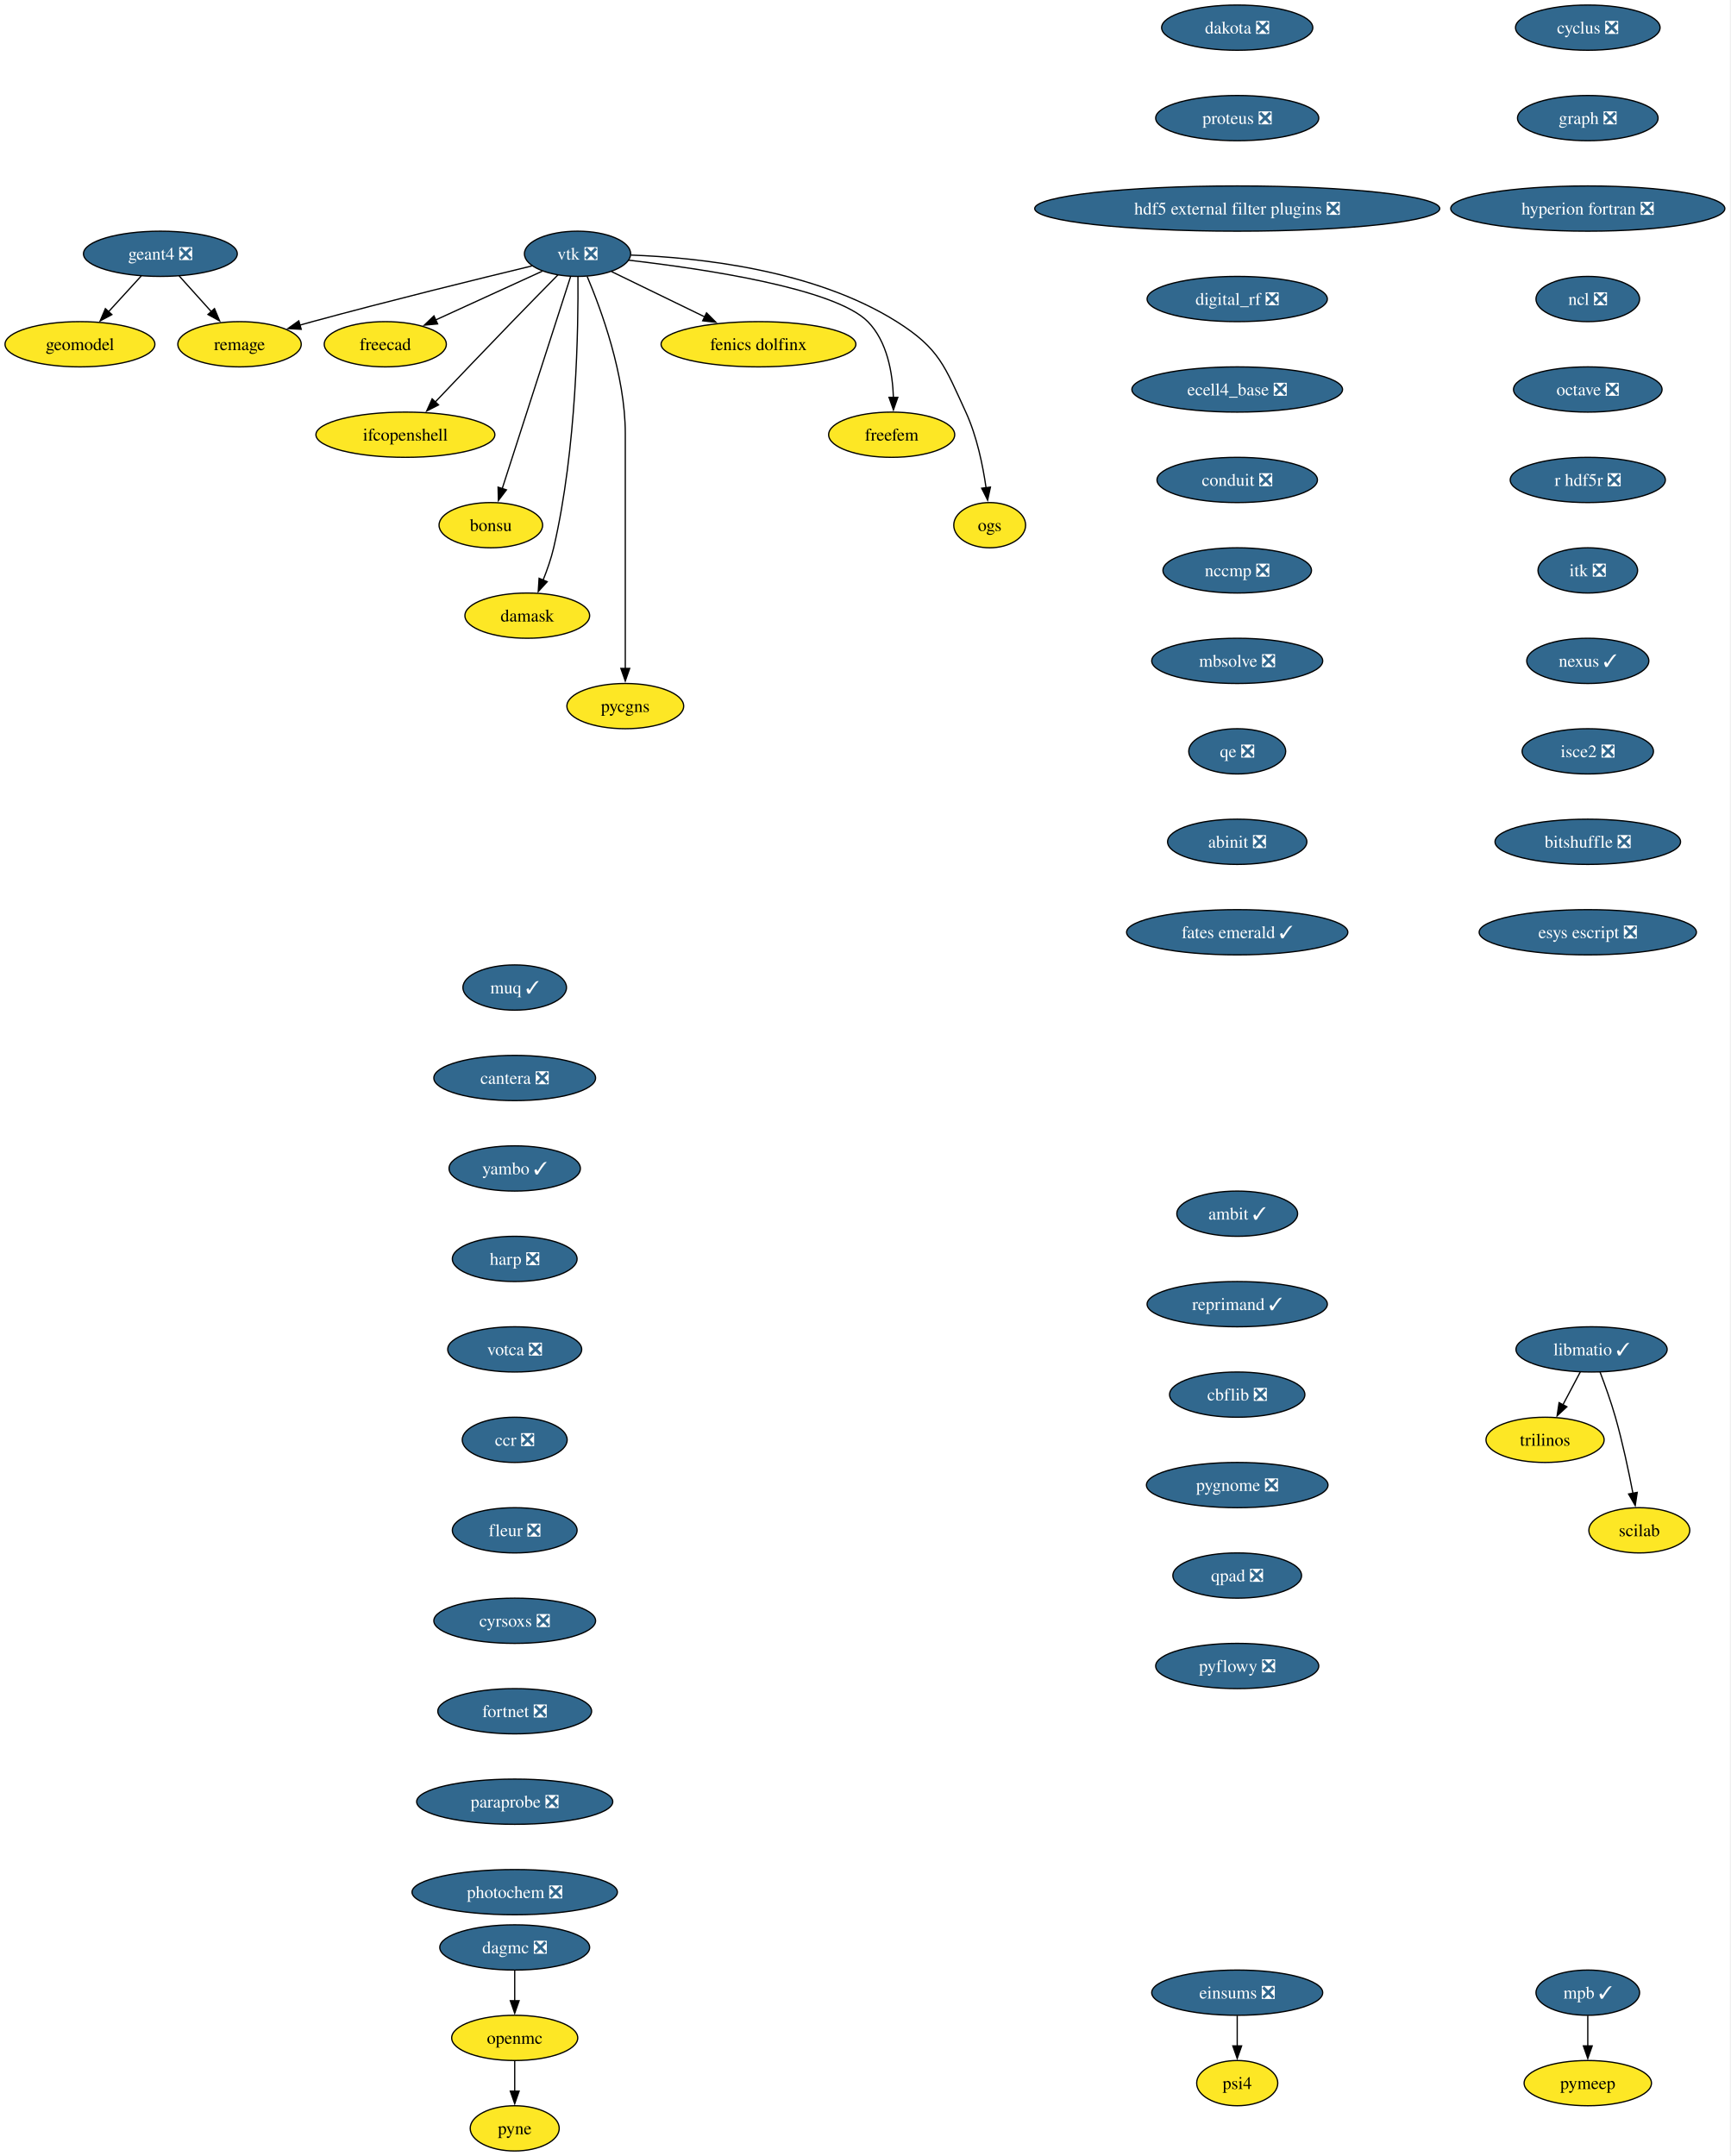
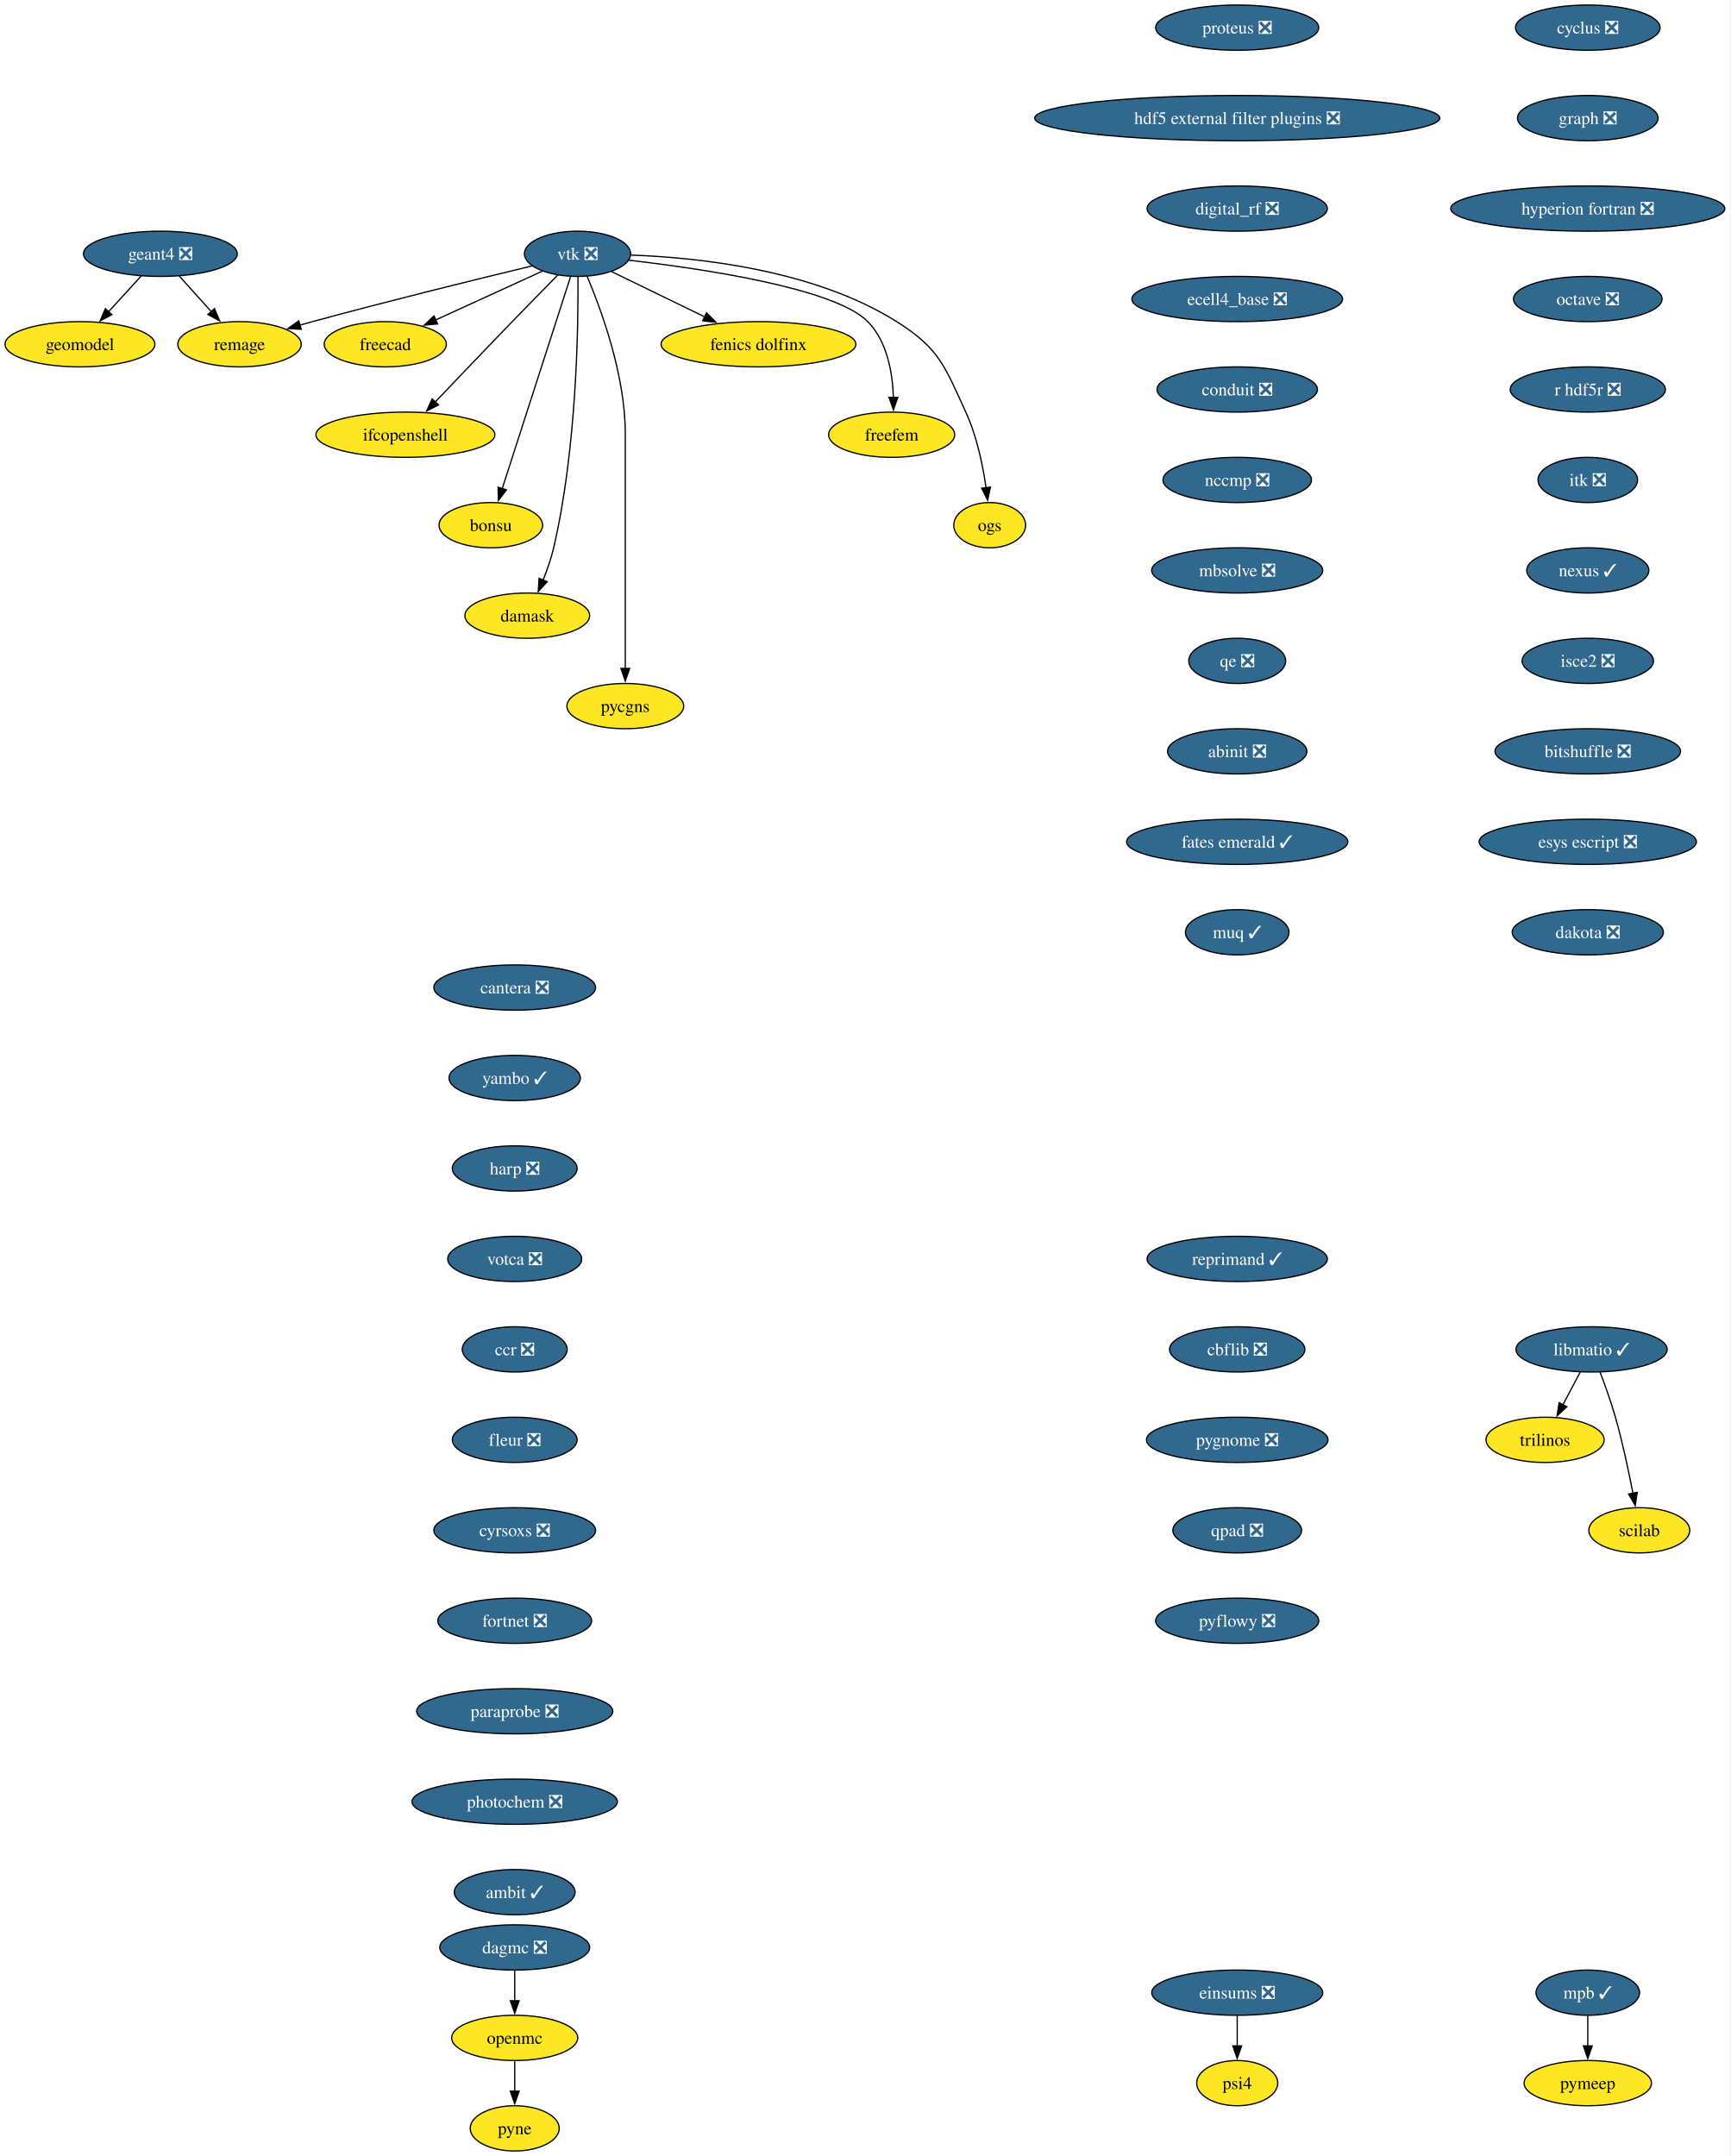
<svg xmlns="http://www.w3.org/2000/svg" xmlns:xlink="http://www.w3.org/1999/xlink" width="1377pt" height="1716pt" viewBox="0.00 0.00 1377.00 1716.00">
  <g id="graph0" class="graph" transform="scale(1 1) rotate(0) translate(4 1712)">
    <polygon fill="white" stroke="none" points="-4,4 -4,-1712 1372.71,-1712 1372.71,4 -4,4" />
    <g id="node1" class="node">
      <g id="a_node1">
        <a xlink:href="https://github.com/conda-forge/cyclus-feedstock/pull/112" xlink:title="cyclus ❎">
          <ellipse fill="#31688e" stroke="black" cx="1259.63" cy="-1690" rx="57.52" ry="18" />
          <text xml:space="preserve" text-anchor="middle" x="1259.63" y="-1685.33" font-family="Times,serif" font-size="14.00" fill="white">cyclus ❎</text>
        </a>
      </g>
    </g>
    <g id="node2" class="node">
      <g id="a_node2">
        <a xlink:href="https://github.com/conda-forge/graph-feedstock/pull/14" xlink:title="graph ❎">
          <ellipse fill="#31688e" stroke="black" cx="1259.63" cy="-1618" rx="55.94" ry="18" />
          <text xml:space="preserve" text-anchor="middle" x="1259.63" y="-1613.33" font-family="Times,serif" font-size="14.00" fill="white">graph ❎</text>
        </a>
      </g>
    </g>
    <g id="node3" class="node">
      <g id="a_node3">
        <a xlink:href="https://github.com/conda-forge/hyperion-fortran-feedstock/pull/36" xlink:title="hyperion fortran ❎">
          <ellipse fill="#31688e" stroke="black" cx="1259.63" cy="-1546" rx="109.08" ry="18" />
          <text xml:space="preserve" text-anchor="middle" x="1259.63" y="-1541.33" font-family="Times,serif" font-size="14.00" fill="white">hyperion fortran ❎</text>
        </a>
      </g>
    </g>
    <g id="node4" class="node">
      <g id="a_node4">
-         <a xlink:href="https://github.com/conda-forge/ncl-feedstock/pull/171" xlink:title="ncl ❎">
-           <ellipse fill="#31688e" stroke="black" cx="1259.63" cy="-1474" rx="41.21" ry="18" />
-           <text xml:space="preserve" text-anchor="middle" x="1259.63" y="-1469.33" font-family="Times,serif" font-size="14.00" fill="white">ncl ❎</text>
+         <a xlink:href="https://github.com/conda-forge/octave-feedstock/pull/158" xlink:title="octave ❎">
+           <ellipse fill="#31688e" stroke="black" cx="1259.63" cy="-1474" rx="59.1" ry="18" />
+           <text xml:space="preserve" text-anchor="middle" x="1259.63" y="-1469.33" font-family="Times,serif" font-size="14.00" fill="white">octave ❎</text>
        </a>
      </g>
    </g>
    <g id="node8" class="node">
      <g id="a_node8">
-         <a xlink:href="https://github.com/conda-forge/octave-feedstock/pull/158" xlink:title="octave ❎">
-           <ellipse fill="#31688e" stroke="black" cx="1259.63" cy="-1402" rx="59.1" ry="18" />
-           <text xml:space="preserve" text-anchor="middle" x="1259.63" y="-1397.33" font-family="Times,serif" font-size="14.00" fill="white">octave ❎</text>
+         <a xlink:href="https://github.com/conda-forge/r-hdf5r-feedstock/pull/44" xlink:title="r hdf5r ❎">
+           <ellipse fill="#31688e" stroke="black" cx="1259.63" cy="-1402" rx="61.73" ry="18" />
+           <text xml:space="preserve" text-anchor="middle" x="1259.63" y="-1397.33" font-family="Times,serif" font-size="14.00" fill="white">r hdf5r ❎</text>
        </a>
      </g>
    </g>
    <g id="node5" class="node">
      <g id="a_node5">
        <a xlink:href="https://github.com/conda-forge/libmatio-feedstock/pull/62" xlink:title="libmatio ✓">
          <ellipse fill="#31688e" stroke="black" cx="1262.63" cy="-638" rx="60.15" ry="18" />
          <text xml:space="preserve" text-anchor="middle" x="1262.63" y="-633.33" font-family="Times,serif" font-size="14.00" fill="white">libmatio ✓</text>
        </a>
      </g>
    </g>
    <g id="node6" class="node">
      <g id="a_node6">
        <a xlink:href="https://github.com/conda-forge/trilinos-feedstock" xlink:title="trilinos">
          <ellipse fill="#fde725" stroke="black" cx="1225.63" cy="-566" rx="47" ry="18" />
          <text xml:space="preserve" text-anchor="middle" x="1225.63" y="-561.33" font-family="Times,serif" font-size="14.00">trilinos</text>
        </a>
      </g>
    </g>
    <g id="edge4" class="edge">
      <path fill="none" stroke="black" d="M1253.67,-620.05C1249.49,-612.14 1244.41,-602.54 1239.73,-593.69" />
      <polygon fill="black" stroke="black" points="1242.98,-592.33 1235.21,-585.13 1236.79,-595.6 1242.98,-592.33" />
    </g>
    <g id="node7" class="node">
      <g id="a_node7">
        <a xlink:href="https://github.com/conda-forge/scilab-feedstock" xlink:title="scilab">
          <ellipse fill="#fde725" stroke="black" cx="1300.63" cy="-494" rx="40.16" ry="18" />
          <text xml:space="preserve" text-anchor="middle" x="1300.63" y="-489.32" font-family="Times,serif" font-size="14.00">scilab</text>
        </a>
      </g>
    </g>
    <g id="edge5" class="edge">
      <path fill="none" stroke="black" d="M1269.38,-620C1273.3,-609.7 1278.15,-596.22 1281.63,-584 1287.32,-564 1292.18,-541.04 1295.56,-523.45" />
      <polygon fill="black" stroke="black" points="1298.98,-524.19 1297.38,-513.72 1292.1,-522.9 1298.98,-524.19" />
    </g>
+     <g id="node11" class="node">
+       <g id="a_node11">
+         <a xlink:href="https://github.com/conda-forge/itk-feedstock/pull/57" xlink:title="itk ❎">
+           <ellipse fill="#31688e" stroke="black" cx="1259.63" cy="-1330" rx="39.63" ry="18" />
+           <text xml:space="preserve" text-anchor="middle" x="1259.63" y="-1325.33" font-family="Times,serif" font-size="14.00" fill="white">itk ❎</text>
+         </a>
+       </g>
+     </g>
    <g id="node9" class="node">
      <g id="a_node9">
-         <a xlink:href="https://github.com/conda-forge/r-hdf5r-feedstock/pull/44" xlink:title="r hdf5r ❎">
-           <ellipse fill="#31688e" stroke="black" cx="1259.63" cy="-1330" rx="61.73" ry="18" />
-           <text xml:space="preserve" text-anchor="middle" x="1259.63" y="-1325.33" font-family="Times,serif" font-size="14.00" fill="white">r hdf5r ❎</text>
-         </a>
-       </g>
-     </g>
-     <g id="node12" class="node">
-       <g id="a_node12">
-         <a xlink:href="https://github.com/conda-forge/itk-feedstock/pull/57" xlink:title="itk ❎">
-           <ellipse fill="#31688e" stroke="black" cx="1259.63" cy="-1258" rx="39.63" ry="18" />
-           <text xml:space="preserve" text-anchor="middle" x="1259.63" y="-1253.33" font-family="Times,serif" font-size="14.00" fill="white">itk ❎</text>
-         </a>
-       </g>
-     </g>
-     <g id="node10" class="node">
-       <g id="a_node10">
        <a xlink:href="https://github.com/conda-forge/openmc-feedstock" xlink:title="openmc">
          <ellipse fill="#fde725" stroke="black" cx="405.63" cy="-90" rx="50.16" ry="18" />
          <text xml:space="preserve" text-anchor="middle" x="405.63" y="-85.33" font-family="Times,serif" font-size="14.00">openmc</text>
        </a>
      </g>
    </g>
-     <g id="node11" class="node">
-       <g id="a_node11">
+     <g id="node10" class="node">
+       <g id="a_node10">
        <a xlink:href="https://github.com/conda-forge/pyne-feedstock" xlink:title="pyne">
          <ellipse fill="#fde725" stroke="black" cx="405.63" cy="-18" rx="35.42" ry="18" />
          <text xml:space="preserve" text-anchor="middle" x="405.63" y="-13.32" font-family="Times,serif" font-size="14.00">pyne</text>
        </a>
      </g>
    </g>
-     <g id="edge8" class="edge">
+     <g id="edge7" class="edge">
      <path fill="none" stroke="black" d="M405.63,-71.7C405.63,-64.41 405.63,-55.73 405.63,-47.54" />
      <polygon fill="black" stroke="black" points="409.13,-47.62 405.63,-37.62 402.13,-47.62 409.13,-47.62" />
    </g>
-     <g id="node25" class="node">
-       <g id="a_node25">
+     <g id="node24" class="node">
+       <g id="a_node24">
        <a xlink:href="https://github.com/conda-forge/nexus-feedstock/pull/27" xlink:title="nexus ✓">
-           <ellipse fill="#31688e" stroke="black" cx="1259.63" cy="-1186" rx="48.58" ry="18" />
-           <text xml:space="preserve" text-anchor="middle" x="1259.63" y="-1181.33" font-family="Times,serif" font-size="14.00" fill="white">nexus ✓</text>
-         </a>
-       </g>
-     </g>
-     <g id="node13" class="node">
-       <g id="a_node13">
+           <ellipse fill="#31688e" stroke="black" cx="1259.63" cy="-1258" rx="48.58" ry="18" />
+           <text xml:space="preserve" text-anchor="middle" x="1259.63" y="-1253.33" font-family="Times,serif" font-size="14.00" fill="white">nexus ✓</text>
+         </a>
+       </g>
+     </g>
+     <g id="node12" class="node">
+       <g id="a_node12">
        <a xlink:href="https://github.com/conda-forge/vtk-feedstock/pull/436" xlink:title="vtk ❎">
          <ellipse fill="#31688e" stroke="black" cx="455.63" cy="-1510" rx="42.26" ry="18" />
          <text xml:space="preserve" text-anchor="middle" x="455.63" y="-1505.33" font-family="Times,serif" font-size="14.00" fill="white">vtk ❎</text>
        </a>
      </g>
    </g>
-     <g id="node14" class="node">
-       <g id="a_node14">
+     <g id="node13" class="node">
+       <g id="a_node13">
        <a xlink:href="https://github.com/conda-forge/freecad-feedstock" xlink:title="freecad">
          <ellipse fill="#fde725" stroke="black" cx="302.63" cy="-1438" rx="48.58" ry="18" />
          <text xml:space="preserve" text-anchor="middle" x="302.63" y="-1433.33" font-family="Times,serif" font-size="14.00">freecad</text>
        </a>
      </g>
    </g>
-     <g id="edge10" class="edge">
+     <g id="edge9" class="edge">
      <path fill="none" stroke="black" d="M427.56,-1496.16C403.73,-1485.25 369.23,-1469.47 342.52,-1457.25" />
      <polygon fill="black" stroke="black" points="344.27,-1454.2 333.72,-1453.22 341.35,-1460.57 344.27,-1454.2" />
    </g>
-     <g id="node15" class="node">
-       <g id="a_node15">
+     <g id="node14" class="node">
+       <g id="a_node14">
        <a xlink:href="https://github.com/conda-forge/ifcopenshell-feedstock" xlink:title="ifcopenshell">
          <ellipse fill="#fde725" stroke="black" cx="318.63" cy="-1366" rx="71.2" ry="18" />
          <text xml:space="preserve" text-anchor="middle" x="318.63" y="-1361.33" font-family="Times,serif" font-size="14.00">ifcopenshell</text>
        </a>
      </g>
    </g>
-     <g id="edge11" class="edge">
+     <g id="edge10" class="edge">
      <path fill="none" stroke="black" d="M440.1,-1493.28C429.73,-1482.77 415.82,-1468.6 403.63,-1456 382.81,-1434.5 359.33,-1409.88 342.32,-1391.99" />
      <polygon fill="black" stroke="black" points="345.01,-1389.73 335.58,-1384.89 339.93,-1394.55 345.01,-1389.73" />
    </g>
-     <g id="node16" class="node">
-       <g id="a_node16">
+     <g id="node15" class="node">
+       <g id="a_node15">
        <a xlink:href="https://github.com/conda-forge/bonsu-feedstock" xlink:title="bonsu">
          <ellipse fill="#fde725" stroke="black" cx="386.63" cy="-1294" rx="41.21" ry="18" />
          <text xml:space="preserve" text-anchor="middle" x="386.63" y="-1289.33" font-family="Times,serif" font-size="14.00">bonsu</text>
        </a>
      </g>
    </g>
-     <g id="edge12" class="edge">
+     <g id="edge11" class="edge">
      <path fill="none" stroke="black" d="M450.1,-1491.85C438.21,-1454.99 410.14,-1367.92 395.64,-1322.96" />
      <polygon fill="black" stroke="black" points="399.05,-1322.12 392.65,-1313.67 392.39,-1324.26 399.05,-1322.12" />
    </g>
-     <g id="node17" class="node">
-       <g id="a_node17">
+     <g id="node16" class="node">
+       <g id="a_node16">
        <a xlink:href="https://github.com/conda-forge/damask-feedstock" xlink:title="damask">
          <ellipse fill="#fde725" stroke="black" cx="415.63" cy="-1222" rx="49.63" ry="18" />
          <text xml:space="preserve" text-anchor="middle" x="415.63" y="-1217.33" font-family="Times,serif" font-size="14.00">damask</text>
        </a>
      </g>
    </g>
-     <g id="edge13" class="edge">
+     <g id="edge12" class="edge">
      <path fill="none" stroke="black" d="M455.95,-1491.78C456.3,-1452.79 455.08,-1355.05 436.63,-1276 434.62,-1267.39 431.45,-1258.33 428.18,-1250.18" />
      <polygon fill="black" stroke="black" points="431.48,-1249 424.35,-1241.17 425.04,-1251.74 431.48,-1249" />
    </g>
-     <g id="node18" class="node">
-       <g id="a_node18">
+     <g id="node17" class="node">
+       <g id="a_node17">
        <a xlink:href="https://github.com/conda-forge/pycgns-feedstock" xlink:title="pycgns">
          <ellipse fill="#fde725" stroke="black" cx="493.63" cy="-1150" rx="46.47" ry="18" />
          <text xml:space="preserve" text-anchor="middle" x="493.63" y="-1145.33" font-family="Times,serif" font-size="14.00">pycgns</text>
        </a>
      </g>
    </g>
-     <g id="edge14" class="edge">
+     <g id="edge13" class="edge">
      <path fill="none" stroke="black" d="M463.32,-1491.91C474.42,-1465.62 493.63,-1413.45 493.63,-1367 493.63,-1367 493.63,-1367 493.63,-1293 493.63,-1253.74 493.63,-1208.38 493.63,-1179.69" />
      <polygon fill="black" stroke="black" points="497.13,-1180 493.63,-1170 490.13,-1180 497.13,-1180" />
    </g>
-     <g id="node19" class="node">
-       <g id="a_node19">
+     <g id="node18" class="node">
+       <g id="a_node18">
        <a xlink:href="https://github.com/conda-forge/fenics-dolfinx-feedstock" xlink:title="fenics dolfinx">
          <ellipse fill="#fde725" stroke="black" cx="599.63" cy="-1438" rx="77.52" ry="18" />
          <text xml:space="preserve" text-anchor="middle" x="599.63" y="-1433.33" font-family="Times,serif" font-size="14.00">fenics dolfinx</text>
        </a>
      </g>
    </g>
-     <g id="edge15" class="edge">
+     <g id="edge14" class="edge">
      <path fill="none" stroke="black" d="M482.71,-1495.83C503.58,-1485.69 532.82,-1471.48 556.84,-1459.8" />
      <polygon fill="black" stroke="black" points="558.29,-1462.98 565.76,-1455.47 555.23,-1456.69 558.29,-1462.98" />
    </g>
-     <g id="node20" class="node">
-       <g id="a_node20">
+     <g id="node19" class="node">
+       <g id="a_node19">
        <a xlink:href="https://github.com/conda-forge/freefem-feedstock" xlink:title="freefem">
          <ellipse fill="#fde725" stroke="black" cx="705.63" cy="-1366" rx="50.16" ry="18" />
          <text xml:space="preserve" text-anchor="middle" x="705.63" y="-1361.33" font-family="Times,serif" font-size="14.00">freefem</text>
        </a>
      </g>
    </g>
-     <g id="edge16" class="edge">
+     <g id="edge15" class="edge">
      <path fill="none" stroke="black" d="M496.27,-1504.91C555.26,-1498.12 660.42,-1482.6 686.63,-1456 702.14,-1440.25 706.37,-1415.12 707.02,-1395.57" />
      <polygon fill="black" stroke="black" points="710.52,-1395.78 707.03,-1385.77 703.52,-1395.77 710.52,-1395.78" />
    </g>
-     <g id="node21" class="node">
-       <g id="a_node21">
+     <g id="node20" class="node">
+       <g id="a_node20">
        <a xlink:href="https://github.com/conda-forge/ogs-feedstock" xlink:title="ogs">
          <ellipse fill="#fde725" stroke="black" cx="783.63" cy="-1294" rx="28.59" ry="18" />
          <text xml:space="preserve" text-anchor="middle" x="783.63" y="-1289.33" font-family="Times,serif" font-size="14.00">ogs</text>
        </a>
      </g>
    </g>
-     <g id="edge17" class="edge">
+     <g id="edge16" class="edge">
      <path fill="none" stroke="black" d="M498.08,-1508.98C551.41,-1507.08 643.88,-1497.41 709.63,-1456 743.7,-1434.54 747.79,-1420.58 764.63,-1384 773.42,-1364.9 778.2,-1341.61 780.77,-1323.64" />
      <polygon fill="black" stroke="black" points="784.22,-1324.3 782,-1313.94 777.27,-1323.42 784.22,-1324.3" />
    </g>
-     <g id="node22" class="node">
-       <g id="a_node22">
+     <g id="node21" class="node">
+       <g id="a_node21">
        <a xlink:href="https://github.com/conda-forge/remage-feedstock" xlink:title="remage">
          <ellipse fill="#fde725" stroke="black" cx="186.63" cy="-1438" rx="49.1" ry="18" />
          <text xml:space="preserve" text-anchor="middle" x="186.63" y="-1433.33" font-family="Times,serif" font-size="14.00">remage</text>
        </a>
      </g>
    </g>
-     <g id="edge18" class="edge">
+     <g id="edge17" class="edge">
      <path fill="none" stroke="black" d="M419.3,-1500.33C377.16,-1490.17 305.67,-1472.61 244.63,-1456 241.34,-1455.11 237.96,-1454.17 234.55,-1453.2" />
      <polygon fill="black" stroke="black" points="235.73,-1449.9 225.15,-1450.52 233.8,-1456.63 235.73,-1449.9" />
    </g>
-     <g id="node23" class="node">
-       <g id="a_node23">
+     <g id="node22" class="node">
+       <g id="a_node22">
        <a xlink:href="https://github.com/conda-forge/mpb-feedstock/pull/51" xlink:title="mpb ✓">
          <ellipse fill="#31688e" stroke="black" cx="1259.63" cy="-126" rx="41.21" ry="18" />
          <text xml:space="preserve" text-anchor="middle" x="1259.63" y="-121.33" font-family="Times,serif" font-size="14.00" fill="white">mpb ✓</text>
        </a>
      </g>
    </g>
-     <g id="node24" class="node">
-       <g id="a_node24">
+     <g id="node23" class="node">
+       <g id="a_node23">
        <a xlink:href="https://github.com/conda-forge/pymeep-feedstock" xlink:title="pymeep">
          <ellipse fill="#fde725" stroke="black" cx="1259.63" cy="-54" rx="50.68" ry="18" />
          <text xml:space="preserve" text-anchor="middle" x="1259.63" y="-49.33" font-family="Times,serif" font-size="14.00">pymeep</text>
        </a>
      </g>
    </g>
-     <g id="edge19" class="edge">
+     <g id="edge18" class="edge">
      <path fill="none" stroke="black" d="M1259.63,-107.7C1259.63,-100.41 1259.63,-91.73 1259.63,-83.54" />
      <polygon fill="black" stroke="black" points="1263.13,-83.62 1259.63,-73.62 1256.13,-83.62 1263.13,-83.62" />
    </g>
+     <g id="node25" class="node">
+       <g id="a_node25">
+         <a xlink:href="https://github.com/conda-forge/isce2-feedstock/pull/91" xlink:title="isce2 ❎">
+           <ellipse fill="#31688e" stroke="black" cx="1259.63" cy="-1186" rx="52.26" ry="18" />
+           <text xml:space="preserve" text-anchor="middle" x="1259.63" y="-1181.33" font-family="Times,serif" font-size="14.00" fill="white">isce2 ❎</text>
+         </a>
+       </g>
+     </g>
+     <g id="node28" class="node">
+       <g id="a_node28">
+         <a xlink:href="https://github.com/conda-forge/bitshuffle-feedstock/pull/64" xlink:title="bitshuffle ❎">
+           <ellipse fill="#31688e" stroke="black" cx="1259.63" cy="-1114" rx="73.83" ry="18" />
+           <text xml:space="preserve" text-anchor="middle" x="1259.63" y="-1109.33" font-family="Times,serif" font-size="14.00" fill="white">bitshuffle ❎</text>
+         </a>
+       </g>
+     </g>
    <g id="node26" class="node">
      <g id="a_node26">
-         <a xlink:href="https://github.com/conda-forge/isce2-feedstock/pull/91" xlink:title="isce2 ❎">
-           <ellipse fill="#31688e" stroke="black" cx="1259.63" cy="-1114" rx="52.26" ry="18" />
-           <text xml:space="preserve" text-anchor="middle" x="1259.63" y="-1109.33" font-family="Times,serif" font-size="14.00" fill="white">isce2 ❎</text>
-         </a>
-       </g>
-     </g>
-     <g id="node29" class="node">
-       <g id="a_node29">
-         <a xlink:href="https://github.com/conda-forge/bitshuffle-feedstock/pull/64" xlink:title="bitshuffle ❎">
-           <ellipse fill="#31688e" stroke="black" cx="1259.63" cy="-1042" rx="73.83" ry="18" />
-           <text xml:space="preserve" text-anchor="middle" x="1259.63" y="-1037.33" font-family="Times,serif" font-size="14.00" fill="white">bitshuffle ❎</text>
-         </a>
-       </g>
-     </g>
-     <g id="node27" class="node">
-       <g id="a_node27">
        <a xlink:href="https://github.com/conda-forge/geant4-feedstock/pull/103" xlink:title="geant4 ❎">
          <ellipse fill="#31688e" stroke="black" cx="123.63" cy="-1510" rx="61.2" ry="18" />
          <text xml:space="preserve" text-anchor="middle" x="123.63" y="-1505.33" font-family="Times,serif" font-size="14.00" fill="white">geant4 ❎</text>
        </a>
      </g>
    </g>
-     <g id="edge22" class="edge">
+     <g id="edge21" class="edge">
      <path fill="none" stroke="black" d="M138.56,-1492.41C146.25,-1483.87 155.78,-1473.28 164.32,-1463.79" />
      <polygon fill="black" stroke="black" points="166.7,-1466.37 170.79,-1456.59 161.5,-1461.69 166.7,-1466.37" />
    </g>
-     <g id="node28" class="node">
-       <g id="a_node28">
+     <g id="node27" class="node">
+       <g id="a_node27">
        <a xlink:href="https://github.com/conda-forge/geomodel-feedstock" xlink:title="geomodel">
          <ellipse fill="#fde725" stroke="black" cx="59.63" cy="-1438" rx="59.63" ry="18" />
          <text xml:space="preserve" text-anchor="middle" x="59.63" y="-1433.33" font-family="Times,serif" font-size="14.00">geomodel</text>
        </a>
      </g>
    </g>
-     <g id="edge23" class="edge">
+     <g id="edge22" class="edge">
      <path fill="none" stroke="black" d="M108.46,-1492.41C100.65,-1483.87 90.97,-1473.28 82.29,-1463.79" />
      <polygon fill="black" stroke="black" points="85.04,-1461.61 75.71,-1456.59 79.87,-1466.33 85.04,-1461.61" />
    </g>
+     <g id="node29" class="node">
+       <g id="a_node29">
+         <a xlink:href="https://github.com/conda-forge/esys-escript-feedstock/pull/83" xlink:title="esys escript ❎">
+           <ellipse fill="#31688e" stroke="black" cx="1259.63" cy="-1042" rx="86.46" ry="18" />
+           <text xml:space="preserve" text-anchor="middle" x="1259.63" y="-1037.33" font-family="Times,serif" font-size="14.00" fill="white">esys escript ❎</text>
+         </a>
+       </g>
+     </g>
    <g id="node30" class="node">
      <g id="a_node30">
-         <a xlink:href="https://github.com/conda-forge/esys-escript-feedstock/pull/83" xlink:title="esys escript ❎">
-           <ellipse fill="#31688e" stroke="black" cx="1259.63" cy="-970" rx="86.46" ry="18" />
-           <text xml:space="preserve" text-anchor="middle" x="1259.63" y="-965.33" font-family="Times,serif" font-size="14.00" fill="white">esys escript ❎</text>
+         <a xlink:href="https://github.com/conda-forge/dakota-feedstock/pull/61" xlink:title="dakota ❎">
+           <ellipse fill="#31688e" stroke="black" cx="1259.63" cy="-970" rx="60.15" ry="18" />
+           <text xml:space="preserve" text-anchor="middle" x="1259.63" y="-965.33" font-family="Times,serif" font-size="14.00" fill="white">dakota ❎</text>
        </a>
      </g>
    </g>
    <g id="node31" class="node">
      <g id="a_node31">
-         <a xlink:href="https://github.com/conda-forge/dakota-feedstock/pull/61" xlink:title="dakota ❎">
-           <ellipse fill="#31688e" stroke="black" cx="980.63" cy="-1690" rx="60.15" ry="18" />
-           <text xml:space="preserve" text-anchor="middle" x="980.63" y="-1685.33" font-family="Times,serif" font-size="14.00" fill="white">dakota ❎</text>
+         <a xlink:href="https://github.com/conda-forge/proteus-feedstock/pull/78" xlink:title="proteus ❎">
+           <ellipse fill="#31688e" stroke="black" cx="980.63" cy="-1690" rx="64.89" ry="18" />
+           <text xml:space="preserve" text-anchor="middle" x="980.63" y="-1685.33" font-family="Times,serif" font-size="14.00" fill="white">proteus ❎</text>
        </a>
      </g>
    </g>
    <g id="node32" class="node">
      <g id="a_node32">
-         <a xlink:href="https://github.com/conda-forge/proteus-feedstock/pull/78" xlink:title="proteus ❎">
-           <ellipse fill="#31688e" stroke="black" cx="980.63" cy="-1618" rx="64.89" ry="18" />
-           <text xml:space="preserve" text-anchor="middle" x="980.63" y="-1613.33" font-family="Times,serif" font-size="14.00" fill="white">proteus ❎</text>
+         <a xlink:href="https://github.com/conda-forge/hdf5-external-filter-plugins-feedstock/pull/29" xlink:title="hdf5 external filter plugins ❎">
+           <ellipse fill="#31688e" stroke="black" cx="980.63" cy="-1618" rx="161.17" ry="18" />
+           <text xml:space="preserve" text-anchor="middle" x="980.63" y="-1613.33" font-family="Times,serif" font-size="14.00" fill="white">hdf5 external filter plugins ❎</text>
        </a>
      </g>
    </g>
    <g id="node33" class="node">
      <g id="a_node33">
-         <a xlink:href="https://github.com/conda-forge/hdf5-external-filter-plugins-feedstock/pull/29" xlink:title="hdf5 external filter plugins ❎">
-           <ellipse fill="#31688e" stroke="black" cx="980.63" cy="-1546" rx="161.17" ry="18" />
-           <text xml:space="preserve" text-anchor="middle" x="980.63" y="-1541.33" font-family="Times,serif" font-size="14.00" fill="white">hdf5 external filter plugins ❎</text>
+         <a xlink:href="https://github.com/conda-forge/digital_rf-feedstock/pull/42" xlink:title="digital_rf ❎">
+           <ellipse fill="#31688e" stroke="black" cx="980.63" cy="-1546" rx="71.73" ry="18" />
+           <text xml:space="preserve" text-anchor="middle" x="980.63" y="-1541.33" font-family="Times,serif" font-size="14.00" fill="white">digital_rf ❎</text>
        </a>
      </g>
    </g>
    <g id="node34" class="node">
      <g id="a_node34">
-         <a xlink:href="https://github.com/conda-forge/digital_rf-feedstock/pull/42" xlink:title="digital_rf ❎">
-           <ellipse fill="#31688e" stroke="black" cx="980.63" cy="-1474" rx="71.73" ry="18" />
-           <text xml:space="preserve" text-anchor="middle" x="980.63" y="-1469.33" font-family="Times,serif" font-size="14.00" fill="white">digital_rf ❎</text>
+         <a xlink:href="https://github.com/conda-forge/ecell4_base-feedstock/pull/37" xlink:title="ecell4_base ❎">
+           <ellipse fill="#31688e" stroke="black" cx="980.63" cy="-1474" rx="83.83" ry="18" />
+           <text xml:space="preserve" text-anchor="middle" x="980.63" y="-1469.33" font-family="Times,serif" font-size="14.00" fill="white">ecell4_base ❎</text>
        </a>
      </g>
    </g>
    <g id="node35" class="node">
      <g id="a_node35">
-         <a xlink:href="https://github.com/conda-forge/ecell4_base-feedstock/pull/37" xlink:title="ecell4_base ❎">
-           <ellipse fill="#31688e" stroke="black" cx="980.63" cy="-1402" rx="83.83" ry="18" />
-           <text xml:space="preserve" text-anchor="middle" x="980.63" y="-1397.33" font-family="Times,serif" font-size="14.00" fill="white">ecell4_base ❎</text>
+         <a xlink:href="https://github.com/conda-forge/conduit-feedstock/pull/59" xlink:title="conduit ❎">
+           <ellipse fill="#31688e" stroke="black" cx="980.63" cy="-1402" rx="63.84" ry="18" />
+           <text xml:space="preserve" text-anchor="middle" x="980.63" y="-1397.33" font-family="Times,serif" font-size="14.00" fill="white">conduit ❎</text>
        </a>
      </g>
    </g>
    <g id="node36" class="node">
      <g id="a_node36">
-         <a xlink:href="https://github.com/conda-forge/conduit-feedstock/pull/59" xlink:title="conduit ❎">
-           <ellipse fill="#31688e" stroke="black" cx="980.63" cy="-1330" rx="63.84" ry="18" />
-           <text xml:space="preserve" text-anchor="middle" x="980.63" y="-1325.33" font-family="Times,serif" font-size="14.00" fill="white">conduit ❎</text>
+         <a xlink:href="https://github.com/conda-forge/nccmp-feedstock/pull/31" xlink:title="nccmp ❎">
+           <ellipse fill="#31688e" stroke="black" cx="980.63" cy="-1330" rx="59.1" ry="18" />
+           <text xml:space="preserve" text-anchor="middle" x="980.63" y="-1325.33" font-family="Times,serif" font-size="14.00" fill="white">nccmp ❎</text>
+         </a>
+       </g>
+     </g>
+     <g id="node38" class="node">
+       <g id="a_node38">
+         <a xlink:href="https://github.com/conda-forge/mbsolve-feedstock/pull/23" xlink:title="mbsolve ❎">
+           <ellipse fill="#31688e" stroke="black" cx="980.63" cy="-1258" rx="68.04" ry="18" />
+           <text xml:space="preserve" text-anchor="middle" x="980.63" y="-1253.33" font-family="Times,serif" font-size="14.00" fill="white">mbsolve ❎</text>
        </a>
      </g>
    </g>
    <g id="node37" class="node">
      <g id="a_node37">
-         <a xlink:href="https://github.com/conda-forge/nccmp-feedstock/pull/31" xlink:title="nccmp ❎">
-           <ellipse fill="#31688e" stroke="black" cx="980.63" cy="-1258" rx="59.1" ry="18" />
-           <text xml:space="preserve" text-anchor="middle" x="980.63" y="-1253.33" font-family="Times,serif" font-size="14.00" fill="white">nccmp ❎</text>
-         </a>
-       </g>
-     </g>
-     <g id="node39" class="node">
-       <g id="a_node39">
-         <a xlink:href="https://github.com/conda-forge/mbsolve-feedstock/pull/23" xlink:title="mbsolve ❎">
-           <ellipse fill="#31688e" stroke="black" cx="980.63" cy="-1186" rx="68.04" ry="18" />
-           <text xml:space="preserve" text-anchor="middle" x="980.63" y="-1181.33" font-family="Times,serif" font-size="14.00" fill="white">mbsolve ❎</text>
-         </a>
-       </g>
-     </g>
-     <g id="node38" class="node">
-       <g id="a_node38">
        <a xlink:href="https://github.com/conda-forge/dagmc-feedstock/pull/42" xlink:title="dagmc ❎">
          <ellipse fill="#31688e" stroke="black" cx="405.63" cy="-162" rx="59.63" ry="18" />
          <text xml:space="preserve" text-anchor="middle" x="405.63" y="-157.32" font-family="Times,serif" font-size="14.00" fill="white">dagmc ❎</text>
        </a>
      </g>
    </g>
-     <g id="edge32" class="edge">
+     <g id="edge31" class="edge">
      <path fill="none" stroke="black" d="M405.63,-143.7C405.63,-136.41 405.63,-127.73 405.63,-119.54" />
      <polygon fill="black" stroke="black" points="409.13,-119.62 405.63,-109.62 402.13,-119.62 409.13,-119.62" />
    </g>
+     <g id="node39" class="node">
+       <g id="a_node39">
+         <a xlink:href="https://github.com/conda-forge/qe-feedstock/pull/80" xlink:title="qe ❎">
+           <ellipse fill="#31688e" stroke="black" cx="980.63" cy="-1186" rx="38.58" ry="18" />
+           <text xml:space="preserve" text-anchor="middle" x="980.63" y="-1181.33" font-family="Times,serif" font-size="14.00" fill="white">qe ❎</text>
+         </a>
+       </g>
+     </g>
    <g id="node40" class="node">
      <g id="a_node40">
-         <a xlink:href="https://github.com/conda-forge/qe-feedstock/pull/80" xlink:title="qe ❎">
-           <ellipse fill="#31688e" stroke="black" cx="980.63" cy="-1114" rx="38.58" ry="18" />
-           <text xml:space="preserve" text-anchor="middle" x="980.63" y="-1109.33" font-family="Times,serif" font-size="14.00" fill="white">qe ❎</text>
+         <a xlink:href="https://github.com/conda-forge/abinit-feedstock/pull/82" xlink:title="abinit ❎">
+           <ellipse fill="#31688e" stroke="black" cx="980.63" cy="-1114" rx="55.42" ry="18" />
+           <text xml:space="preserve" text-anchor="middle" x="980.63" y="-1109.33" font-family="Times,serif" font-size="14.00" fill="white">abinit ❎</text>
        </a>
      </g>
    </g>
    <g id="node41" class="node">
      <g id="a_node41">
-         <a xlink:href="https://github.com/conda-forge/abinit-feedstock/pull/82" xlink:title="abinit ❎">
-           <ellipse fill="#31688e" stroke="black" cx="980.63" cy="-1042" rx="55.42" ry="18" />
-           <text xml:space="preserve" text-anchor="middle" x="980.63" y="-1037.33" font-family="Times,serif" font-size="14.00" fill="white">abinit ❎</text>
+         <a xlink:href="https://github.com/conda-forge/fates-emerald-feedstock/pull/24" xlink:title="fates emerald ✓">
+           <ellipse fill="#31688e" stroke="black" cx="980.63" cy="-1042" rx="88.04" ry="18" />
+           <text xml:space="preserve" text-anchor="middle" x="980.63" y="-1037.33" font-family="Times,serif" font-size="14.00" fill="white">fates emerald ✓</text>
        </a>
      </g>
    </g>
    <g id="node42" class="node">
      <g id="a_node42">
-         <a xlink:href="https://github.com/conda-forge/fates-emerald-feedstock/pull/24" xlink:title="fates emerald ✓">
-           <ellipse fill="#31688e" stroke="black" cx="980.63" cy="-970" rx="88.04" ry="18" />
-           <text xml:space="preserve" text-anchor="middle" x="980.63" y="-965.33" font-family="Times,serif" font-size="14.00" fill="white">fates emerald ✓</text>
+         <a xlink:href="https://github.com/conda-forge/muq-feedstock/pull/63" xlink:title="muq ✓">
+           <ellipse fill="#31688e" stroke="black" cx="980.63" cy="-970" rx="41.21" ry="18" />
+           <text xml:space="preserve" text-anchor="middle" x="980.63" y="-965.33" font-family="Times,serif" font-size="14.00" fill="white">muq ✓</text>
        </a>
      </g>
    </g>
    <g id="node43" class="node">
      <g id="a_node43">
-         <a xlink:href="https://github.com/conda-forge/muq-feedstock/pull/63" xlink:title="muq ✓">
-           <ellipse fill="#31688e" stroke="black" cx="405.63" cy="-926" rx="41.21" ry="18" />
-           <text xml:space="preserve" text-anchor="middle" x="405.63" y="-921.33" font-family="Times,serif" font-size="14.00" fill="white">muq ✓</text>
+         <a xlink:href="https://github.com/conda-forge/cantera-feedstock/pull/70" xlink:title="cantera ❎">
+           <ellipse fill="#31688e" stroke="black" cx="405.63" cy="-926" rx="64.36" ry="18" />
+           <text xml:space="preserve" text-anchor="middle" x="405.63" y="-921.33" font-family="Times,serif" font-size="14.00" fill="white">cantera ❎</text>
        </a>
      </g>
    </g>
    <g id="node44" class="node">
      <g id="a_node44">
-         <a xlink:href="https://github.com/conda-forge/cantera-feedstock/pull/70" xlink:title="cantera ❎">
-           <ellipse fill="#31688e" stroke="black" cx="405.63" cy="-854" rx="64.36" ry="18" />
-           <text xml:space="preserve" text-anchor="middle" x="405.63" y="-849.33" font-family="Times,serif" font-size="14.00" fill="white">cantera ❎</text>
+         <a xlink:href="https://github.com/conda-forge/yambo-feedstock/pull/52" xlink:title="yambo ✓">
+           <ellipse fill="#31688e" stroke="black" cx="405.63" cy="-854" rx="52.26" ry="18" />
+           <text xml:space="preserve" text-anchor="middle" x="405.63" y="-849.33" font-family="Times,serif" font-size="14.00" fill="white">yambo ✓</text>
        </a>
      </g>
    </g>
    <g id="node45" class="node">
      <g id="a_node45">
-         <a xlink:href="https://github.com/conda-forge/yambo-feedstock/pull/52" xlink:title="yambo ✓">
-           <ellipse fill="#31688e" stroke="black" cx="405.63" cy="-782" rx="52.26" ry="18" />
-           <text xml:space="preserve" text-anchor="middle" x="405.63" y="-777.33" font-family="Times,serif" font-size="14.00" fill="white">yambo ✓</text>
+         <a xlink:href="https://github.com/conda-forge/harp-feedstock/pull/57" xlink:title="harp ❎">
+           <ellipse fill="#31688e" stroke="black" cx="405.63" cy="-782" rx="49.63" ry="18" />
+           <text xml:space="preserve" text-anchor="middle" x="405.63" y="-777.33" font-family="Times,serif" font-size="14.00" fill="white">harp ❎</text>
        </a>
      </g>
    </g>
    <g id="node46" class="node">
      <g id="a_node46">
-         <a xlink:href="https://github.com/conda-forge/harp-feedstock/pull/57" xlink:title="harp ❎">
-           <ellipse fill="#31688e" stroke="black" cx="405.63" cy="-710" rx="49.63" ry="18" />
-           <text xml:space="preserve" text-anchor="middle" x="405.63" y="-705.33" font-family="Times,serif" font-size="14.00" fill="white">harp ❎</text>
+         <a xlink:href="https://github.com/conda-forge/votca-feedstock/pull/33" xlink:title="votca ❎">
+           <ellipse fill="#31688e" stroke="black" cx="405.63" cy="-710" rx="53.31" ry="18" />
+           <text xml:space="preserve" text-anchor="middle" x="405.63" y="-705.33" font-family="Times,serif" font-size="14.00" fill="white">votca ❎</text>
        </a>
      </g>
    </g>
    <g id="node47" class="node">
      <g id="a_node47">
-         <a xlink:href="https://github.com/conda-forge/votca-feedstock/pull/33" xlink:title="votca ❎">
-           <ellipse fill="#31688e" stroke="black" cx="405.63" cy="-638" rx="53.31" ry="18" />
-           <text xml:space="preserve" text-anchor="middle" x="405.63" y="-633.33" font-family="Times,serif" font-size="14.00" fill="white">votca ❎</text>
+         <a xlink:href="https://github.com/conda-forge/ccr-feedstock/pull/14" xlink:title="ccr ❎">
+           <ellipse fill="#31688e" stroke="black" cx="405.63" cy="-638" rx="41.74" ry="18" />
+           <text xml:space="preserve" text-anchor="middle" x="405.63" y="-633.33" font-family="Times,serif" font-size="14.00" fill="white">ccr ❎</text>
        </a>
      </g>
    </g>
    <g id="node48" class="node">
      <g id="a_node48">
-         <a xlink:href="https://github.com/conda-forge/ccr-feedstock/pull/14" xlink:title="ccr ❎">
-           <ellipse fill="#31688e" stroke="black" cx="405.63" cy="-566" rx="41.74" ry="18" />
-           <text xml:space="preserve" text-anchor="middle" x="405.63" y="-561.33" font-family="Times,serif" font-size="14.00" fill="white">ccr ❎</text>
+         <a xlink:href="https://github.com/conda-forge/fleur-feedstock/pull/28" xlink:title="fleur ❎">
+           <ellipse fill="#31688e" stroke="black" cx="405.63" cy="-566" rx="49.63" ry="18" />
+           <text xml:space="preserve" text-anchor="middle" x="405.63" y="-561.33" font-family="Times,serif" font-size="14.00" fill="white">fleur ❎</text>
        </a>
      </g>
    </g>
    <g id="node49" class="node">
      <g id="a_node49">
-         <a xlink:href="https://github.com/conda-forge/fleur-feedstock/pull/28" xlink:title="fleur ❎">
-           <ellipse fill="#31688e" stroke="black" cx="405.63" cy="-494" rx="49.63" ry="18" />
-           <text xml:space="preserve" text-anchor="middle" x="405.63" y="-489.32" font-family="Times,serif" font-size="14.00" fill="white">fleur ❎</text>
+         <a xlink:href="https://github.com/conda-forge/cyrsoxs-feedstock/pull/31" xlink:title="cyrsoxs ❎">
+           <ellipse fill="#31688e" stroke="black" cx="405.63" cy="-494" rx="64.36" ry="18" />
+           <text xml:space="preserve" text-anchor="middle" x="405.63" y="-489.32" font-family="Times,serif" font-size="14.00" fill="white">cyrsoxs ❎</text>
        </a>
      </g>
    </g>
    <g id="node50" class="node">
      <g id="a_node50">
-         <a xlink:href="https://github.com/conda-forge/cyrsoxs-feedstock/pull/31" xlink:title="cyrsoxs ❎">
-           <ellipse fill="#31688e" stroke="black" cx="405.63" cy="-422" rx="64.36" ry="18" />
-           <text xml:space="preserve" text-anchor="middle" x="405.63" y="-417.32" font-family="Times,serif" font-size="14.00" fill="white">cyrsoxs ❎</text>
+         <a xlink:href="https://github.com/conda-forge/fortnet-feedstock/pull/14" xlink:title="fortnet ❎">
+           <ellipse fill="#31688e" stroke="black" cx="405.63" cy="-422" rx="61.2" ry="18" />
+           <text xml:space="preserve" text-anchor="middle" x="405.63" y="-417.32" font-family="Times,serif" font-size="14.00" fill="white">fortnet ❎</text>
        </a>
      </g>
    </g>
    <g id="node51" class="node">
      <g id="a_node51">
-         <a xlink:href="https://github.com/conda-forge/fortnet-feedstock/pull/14" xlink:title="fortnet ❎">
-           <ellipse fill="#31688e" stroke="black" cx="405.63" cy="-350" rx="61.2" ry="18" />
-           <text xml:space="preserve" text-anchor="middle" x="405.63" y="-345.32" font-family="Times,serif" font-size="14.00" fill="white">fortnet ❎</text>
+         <a xlink:href="https://github.com/conda-forge/paraprobe-feedstock/pull/24" xlink:title="paraprobe ❎">
+           <ellipse fill="#31688e" stroke="black" cx="405.63" cy="-350" rx="78.04" ry="18" />
+           <text xml:space="preserve" text-anchor="middle" x="405.63" y="-345.32" font-family="Times,serif" font-size="14.00" fill="white">paraprobe ❎</text>
        </a>
      </g>
    </g>
    <g id="node52" class="node">
      <g id="a_node52">
-         <a xlink:href="https://github.com/conda-forge/paraprobe-feedstock/pull/24" xlink:title="paraprobe ❎">
-           <ellipse fill="#31688e" stroke="black" cx="405.63" cy="-278" rx="78.04" ry="18" />
-           <text xml:space="preserve" text-anchor="middle" x="405.63" y="-273.32" font-family="Times,serif" font-size="14.00" fill="white">paraprobe ❎</text>
+         <a xlink:href="https://github.com/conda-forge/photochem-feedstock/pull/43" xlink:title="photochem ❎">
+           <ellipse fill="#31688e" stroke="black" cx="405.63" cy="-278" rx="81.72" ry="18" />
+           <text xml:space="preserve" text-anchor="middle" x="405.63" y="-273.32" font-family="Times,serif" font-size="14.00" fill="white">photochem ❎</text>
+         </a>
+       </g>
+     </g>
+     <g id="node54" class="node">
+       <g id="a_node54">
+         <a xlink:href="https://github.com/conda-forge/ambit-feedstock/pull/19" xlink:title="ambit ✓">
+           <ellipse fill="#31688e" stroke="black" cx="405.63" cy="-206" rx="48.05" ry="18" />
+           <text xml:space="preserve" text-anchor="middle" x="405.63" y="-201.32" font-family="Times,serif" font-size="14.00" fill="white">ambit ✓</text>
        </a>
      </g>
    </g>
    <g id="node53" class="node">
      <g id="a_node53">
-         <a xlink:href="https://github.com/conda-forge/photochem-feedstock/pull/43" xlink:title="photochem ❎">
-           <ellipse fill="#31688e" stroke="black" cx="405.63" cy="-206" rx="81.72" ry="18" />
-           <text xml:space="preserve" text-anchor="middle" x="405.63" y="-201.32" font-family="Times,serif" font-size="14.00" fill="white">photochem ❎</text>
-         </a>
-       </g>
-     </g>
-     <g id="node54" class="node">
-       <g id="a_node54">
        <a xlink:href="https://github.com/conda-forge/psi4-feedstock" xlink:title="psi4">
          <ellipse fill="#fde725" stroke="black" cx="980.63" cy="-54" rx="32.27" ry="18" />
          <text xml:space="preserve" text-anchor="middle" x="980.63" y="-49.33" font-family="Times,serif" font-size="14.00">psi4</text>
        </a>
      </g>
    </g>
    <g id="node55" class="node">
      <g id="a_node55">
-         <a xlink:href="https://github.com/conda-forge/ambit-feedstock/pull/19" xlink:title="ambit ✓">
-           <ellipse fill="#31688e" stroke="black" cx="980.63" cy="-746" rx="48.05" ry="18" />
-           <text xml:space="preserve" text-anchor="middle" x="980.63" y="-741.33" font-family="Times,serif" font-size="14.00" fill="white">ambit ✓</text>
+         <a xlink:href="https://github.com/conda-forge/reprimand-feedstock/pull/14" xlink:title="reprimand ✓">
+           <ellipse fill="#31688e" stroke="black" cx="980.63" cy="-710" rx="71.73" ry="18" />
+           <text xml:space="preserve" text-anchor="middle" x="980.63" y="-705.33" font-family="Times,serif" font-size="14.00" fill="white">reprimand ✓</text>
        </a>
      </g>
    </g>
    <g id="node56" class="node">
      <g id="a_node56">
-         <a xlink:href="https://github.com/conda-forge/reprimand-feedstock/pull/14" xlink:title="reprimand ✓">
-           <ellipse fill="#31688e" stroke="black" cx="980.63" cy="-674" rx="71.73" ry="18" />
-           <text xml:space="preserve" text-anchor="middle" x="980.63" y="-669.33" font-family="Times,serif" font-size="14.00" fill="white">reprimand ✓</text>
+         <a xlink:href="https://github.com/conda-forge/cbflib-feedstock/pull/9" xlink:title="cbflib ❎">
+           <ellipse fill="#31688e" stroke="black" cx="980.63" cy="-638" rx="53.84" ry="18" />
+           <text xml:space="preserve" text-anchor="middle" x="980.63" y="-633.33" font-family="Times,serif" font-size="14.00" fill="white">cbflib ❎</text>
+         </a>
+       </g>
+     </g>
+     <g id="node58" class="node">
+       <g id="a_node58">
+         <a xlink:href="https://github.com/conda-forge/pygnome-feedstock/pull/27" xlink:title="pygnome ❎">
+           <ellipse fill="#31688e" stroke="black" cx="980.63" cy="-566" rx="72.25" ry="18" />
+           <text xml:space="preserve" text-anchor="middle" x="980.63" y="-561.33" font-family="Times,serif" font-size="14.00" fill="white">pygnome ❎</text>
        </a>
      </g>
    </g>
    <g id="node57" class="node">
      <g id="a_node57">
-         <a xlink:href="https://github.com/conda-forge/cbflib-feedstock/pull/9" xlink:title="cbflib ❎">
-           <ellipse fill="#31688e" stroke="black" cx="980.63" cy="-602" rx="53.84" ry="18" />
-           <text xml:space="preserve" text-anchor="middle" x="980.63" y="-597.33" font-family="Times,serif" font-size="14.00" fill="white">cbflib ❎</text>
-         </a>
-       </g>
-     </g>
-     <g id="node59" class="node">
-       <g id="a_node59">
-         <a xlink:href="https://github.com/conda-forge/pygnome-feedstock/pull/27" xlink:title="pygnome ❎">
-           <ellipse fill="#31688e" stroke="black" cx="980.63" cy="-530" rx="72.25" ry="18" />
-           <text xml:space="preserve" text-anchor="middle" x="980.63" y="-525.33" font-family="Times,serif" font-size="14.00" fill="white">pygnome ❎</text>
-         </a>
-       </g>
-     </g>
-     <g id="node58" class="node">
-       <g id="a_node58">
        <a xlink:href="https://github.com/conda-forge/einsums-feedstock/pull/52" xlink:title="einsums ❎">
          <ellipse fill="#31688e" stroke="black" cx="980.63" cy="-126" rx="68.04" ry="18" />
          <text xml:space="preserve" text-anchor="middle" x="980.63" y="-121.33" font-family="Times,serif" font-size="14.00" fill="white">einsums ❎</text>
        </a>
      </g>
    </g>
-     <g id="edge49" class="edge">
+     <g id="edge48" class="edge">
      <path fill="none" stroke="black" d="M980.63,-107.7C980.63,-100.41 980.63,-91.73 980.63,-83.54" />
      <polygon fill="black" stroke="black" points="984.13,-83.62 980.63,-73.62 977.13,-83.62 984.13,-83.62" />
    </g>
+     <g id="node59" class="node">
+       <g id="a_node59">
+         <a xlink:href="https://github.com/conda-forge/qpad-feedstock/pull/4" xlink:title="qpad ❎">
+           <ellipse fill="#31688e" stroke="black" cx="980.63" cy="-494" rx="51.21" ry="18" />
+           <text xml:space="preserve" text-anchor="middle" x="980.63" y="-489.32" font-family="Times,serif" font-size="14.00" fill="white">qpad ❎</text>
+         </a>
+       </g>
+     </g>
    <g id="node60" class="node">
      <g id="a_node60">
-         <a xlink:href="https://github.com/conda-forge/qpad-feedstock/pull/4" xlink:title="qpad ❎">
-           <ellipse fill="#31688e" stroke="black" cx="980.63" cy="-458" rx="51.21" ry="18" />
-           <text xml:space="preserve" text-anchor="middle" x="980.63" y="-453.32" font-family="Times,serif" font-size="14.00" fill="white">qpad ❎</text>
-         </a>
-       </g>
-     </g>
-     <g id="node61" class="node">
-       <g id="a_node61">
        <a xlink:href="https://github.com/conda-forge/pyflowy-feedstock/pull/2" xlink:title="pyflowy ❎">
-           <ellipse fill="#31688e" stroke="black" cx="980.63" cy="-386" rx="64.89" ry="18" />
-           <text xml:space="preserve" text-anchor="middle" x="980.63" y="-381.32" font-family="Times,serif" font-size="14.00" fill="white">pyflowy ❎</text>
+           <ellipse fill="#31688e" stroke="black" cx="980.63" cy="-422" rx="64.89" ry="18" />
+           <text xml:space="preserve" text-anchor="middle" x="980.63" y="-417.32" font-family="Times,serif" font-size="14.00" fill="white">pyflowy ❎</text>
        </a>
      </g>
    </g>
  </g>
</svg>
